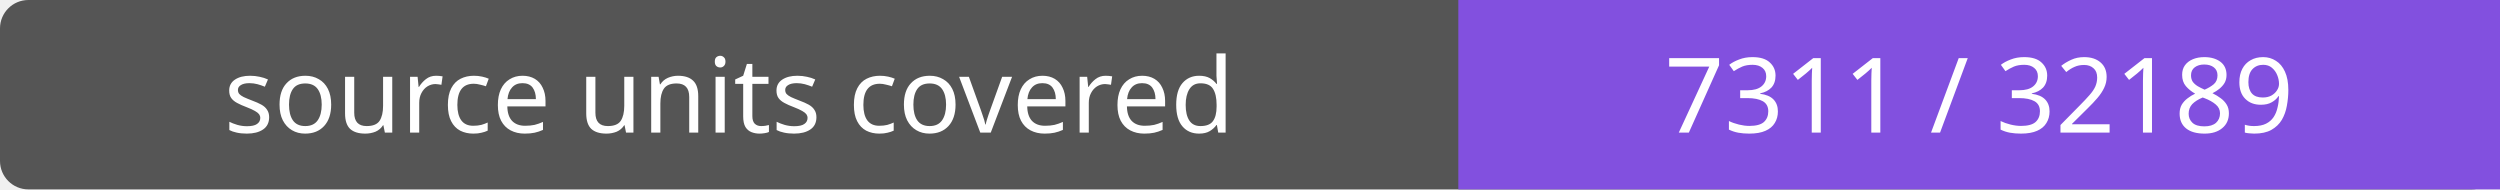
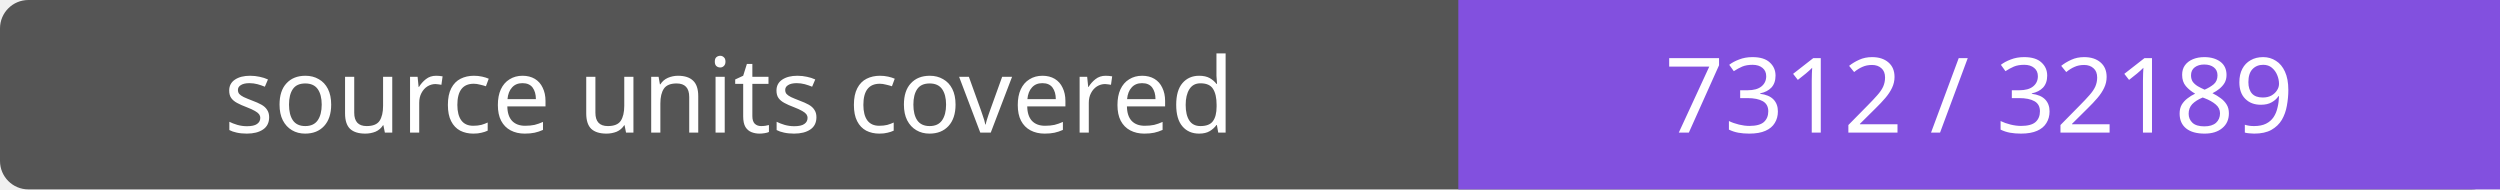
- <svg xmlns="http://www.w3.org/2000/svg" width="264" height="20" role="img" aria-label="source units covered: 7311 / 32189">
+ <svg xmlns="http://www.w3.org/2000/svg" width="264" height="20" role="img" aria-label="source units covered: 7312 / 32189">
  <rect width="264" height="20" rx="3" fill="#555" />
  <path fill="#8250df" d="M154 0h110v20H154z" />
  <g fill="#fff" text-anchor="middle" font-family="Verdana,sans-serif" font-size="11">
    <text x="77.0" y="14">source units covered</text>
-     <text x="209.0" y="14">7311 / 32189</text>
+     <text x="209.0" y="14">7312 / 32189</text>
  </g>
</svg>
